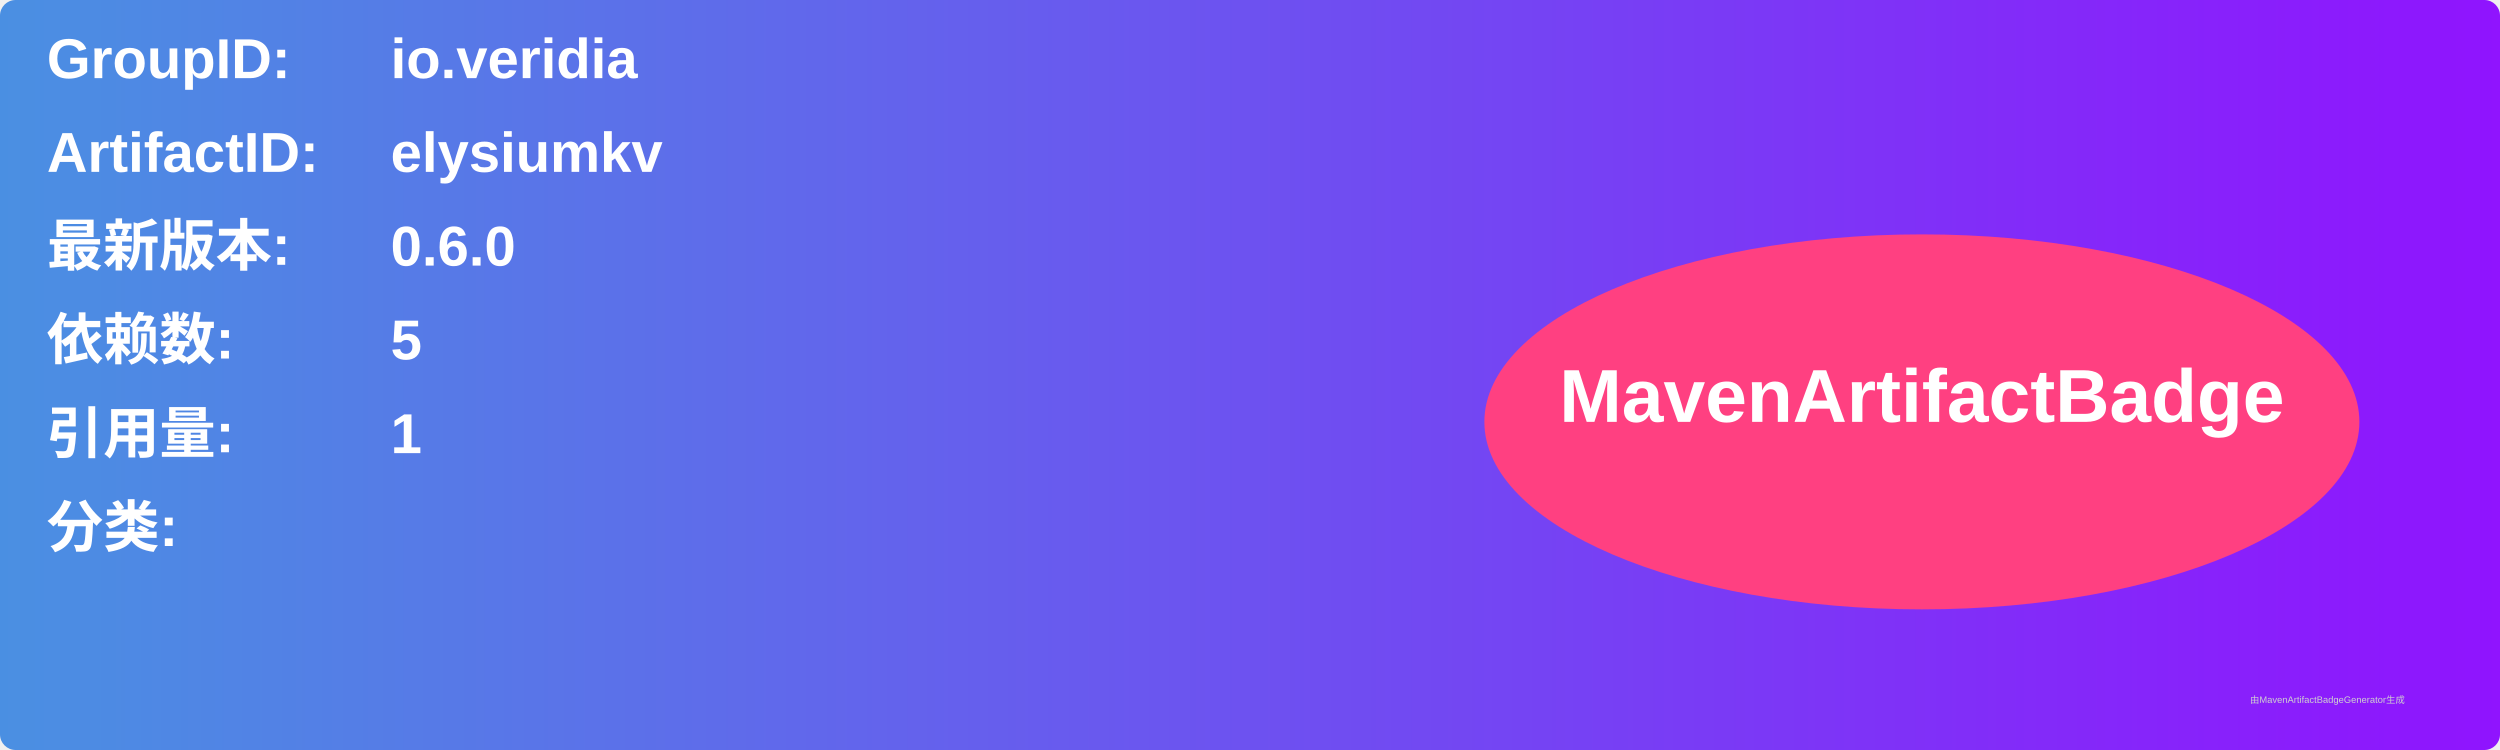
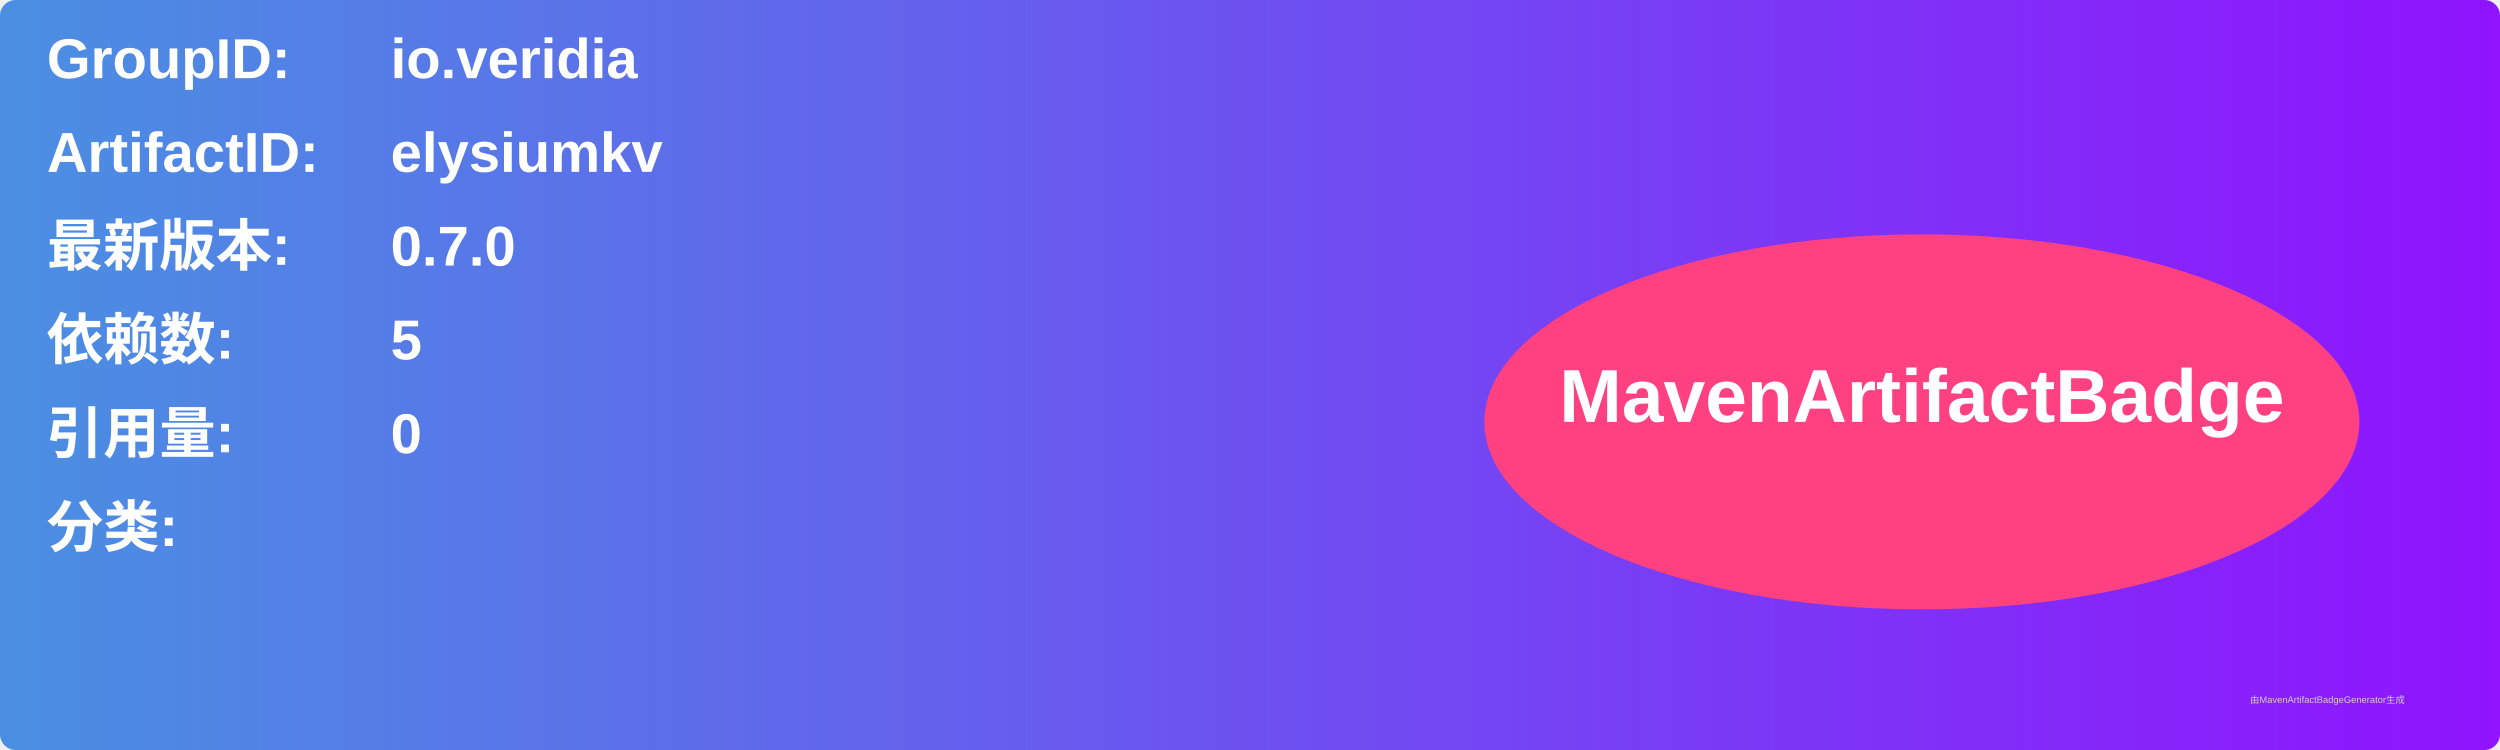
<svg xmlns="http://www.w3.org/2000/svg" width="800" height="240" viewBox="0 0 800 240">
  <linearGradient id="grad" x1="0%" y1="0%" x2="100%" y2="0%">
    <stop offset="0%" stop-color="#4a90e2" />
    <stop offset="100%" stop-color="#9013fe" />
  </linearGradient>
  <rect width="100%" height="100%" rx="5" ry="5" fill="url(#grad)" />
  <g transform="translate(15, 15)">
    <text x="0" y="10" font-family="Arial" font-size="18" fill="white" font-weight="bold" width="260">GroupID:</text>
    <text x="110" y="10" font-family="Arial" font-size="18" fill="white" font-weight="bold" width="460">io.veridia</text>
    <text x="0" y="40" font-family="Arial" font-size="18" fill="white" font-weight="bold" width="260">ArtifactID:</text>
    <text x="110" y="40" font-family="Arial" font-size="18" fill="white" font-weight="bold" width="460">elysiumkv</text>
    <text x="0" y="70" font-family="Arial" font-size="18" fill="white" font-weight="bold">最新版本:</text>
    <text x="110" y="70" font-family="Arial" font-size="18" fill="white" font-weight="bold">
-       <tspan font-weight="bold">0.6.0</tspan>
+       <tspan font-weight="bold">0.7.0</tspan>
    </text>
    <text x="0" y="100" font-family="Arial" font-size="18" fill="white" font-weight="bold">依赖数: </text>
    <text x="110" y="100" font-family="Arial" font-size="18" fill="white">
      <tspan font-weight="bold">5</tspan>
    </text>
    <text x="0" y="130" font-family="Arial" font-size="18" fill="white" font-weight="bold">引用量: </text>
    <text x="110" y="130" font-family="Arial" font-size="18" fill="white">
-       <tspan font-weight="bold">1</tspan>
+       <tspan font-weight="bold">0</tspan>
    </text>
    <text x="0" y="160" font-family="Arial" font-size="18" fill="white" font-weight="bold">分类:</text>
    <text x="10" y="190" font-family="Arial" font-size="10" fill="white">
      <tspan font-weight="bold" />
    </text>
    <ellipse cx="600" cy="120" rx="140" ry="60" fill="#ff4081" />
    <text x="600" y="120" text-anchor="middle" font-family="Arial" font-size="24" fill="white" font-weight="bold">MavenArtifactBadge</text>
  </g>
  <text x="720" y="225" font-family="Arial" font-size="3" fill="#d0d0d0">由MavenArtifactBadgeGenerator生成</text>
</svg>
